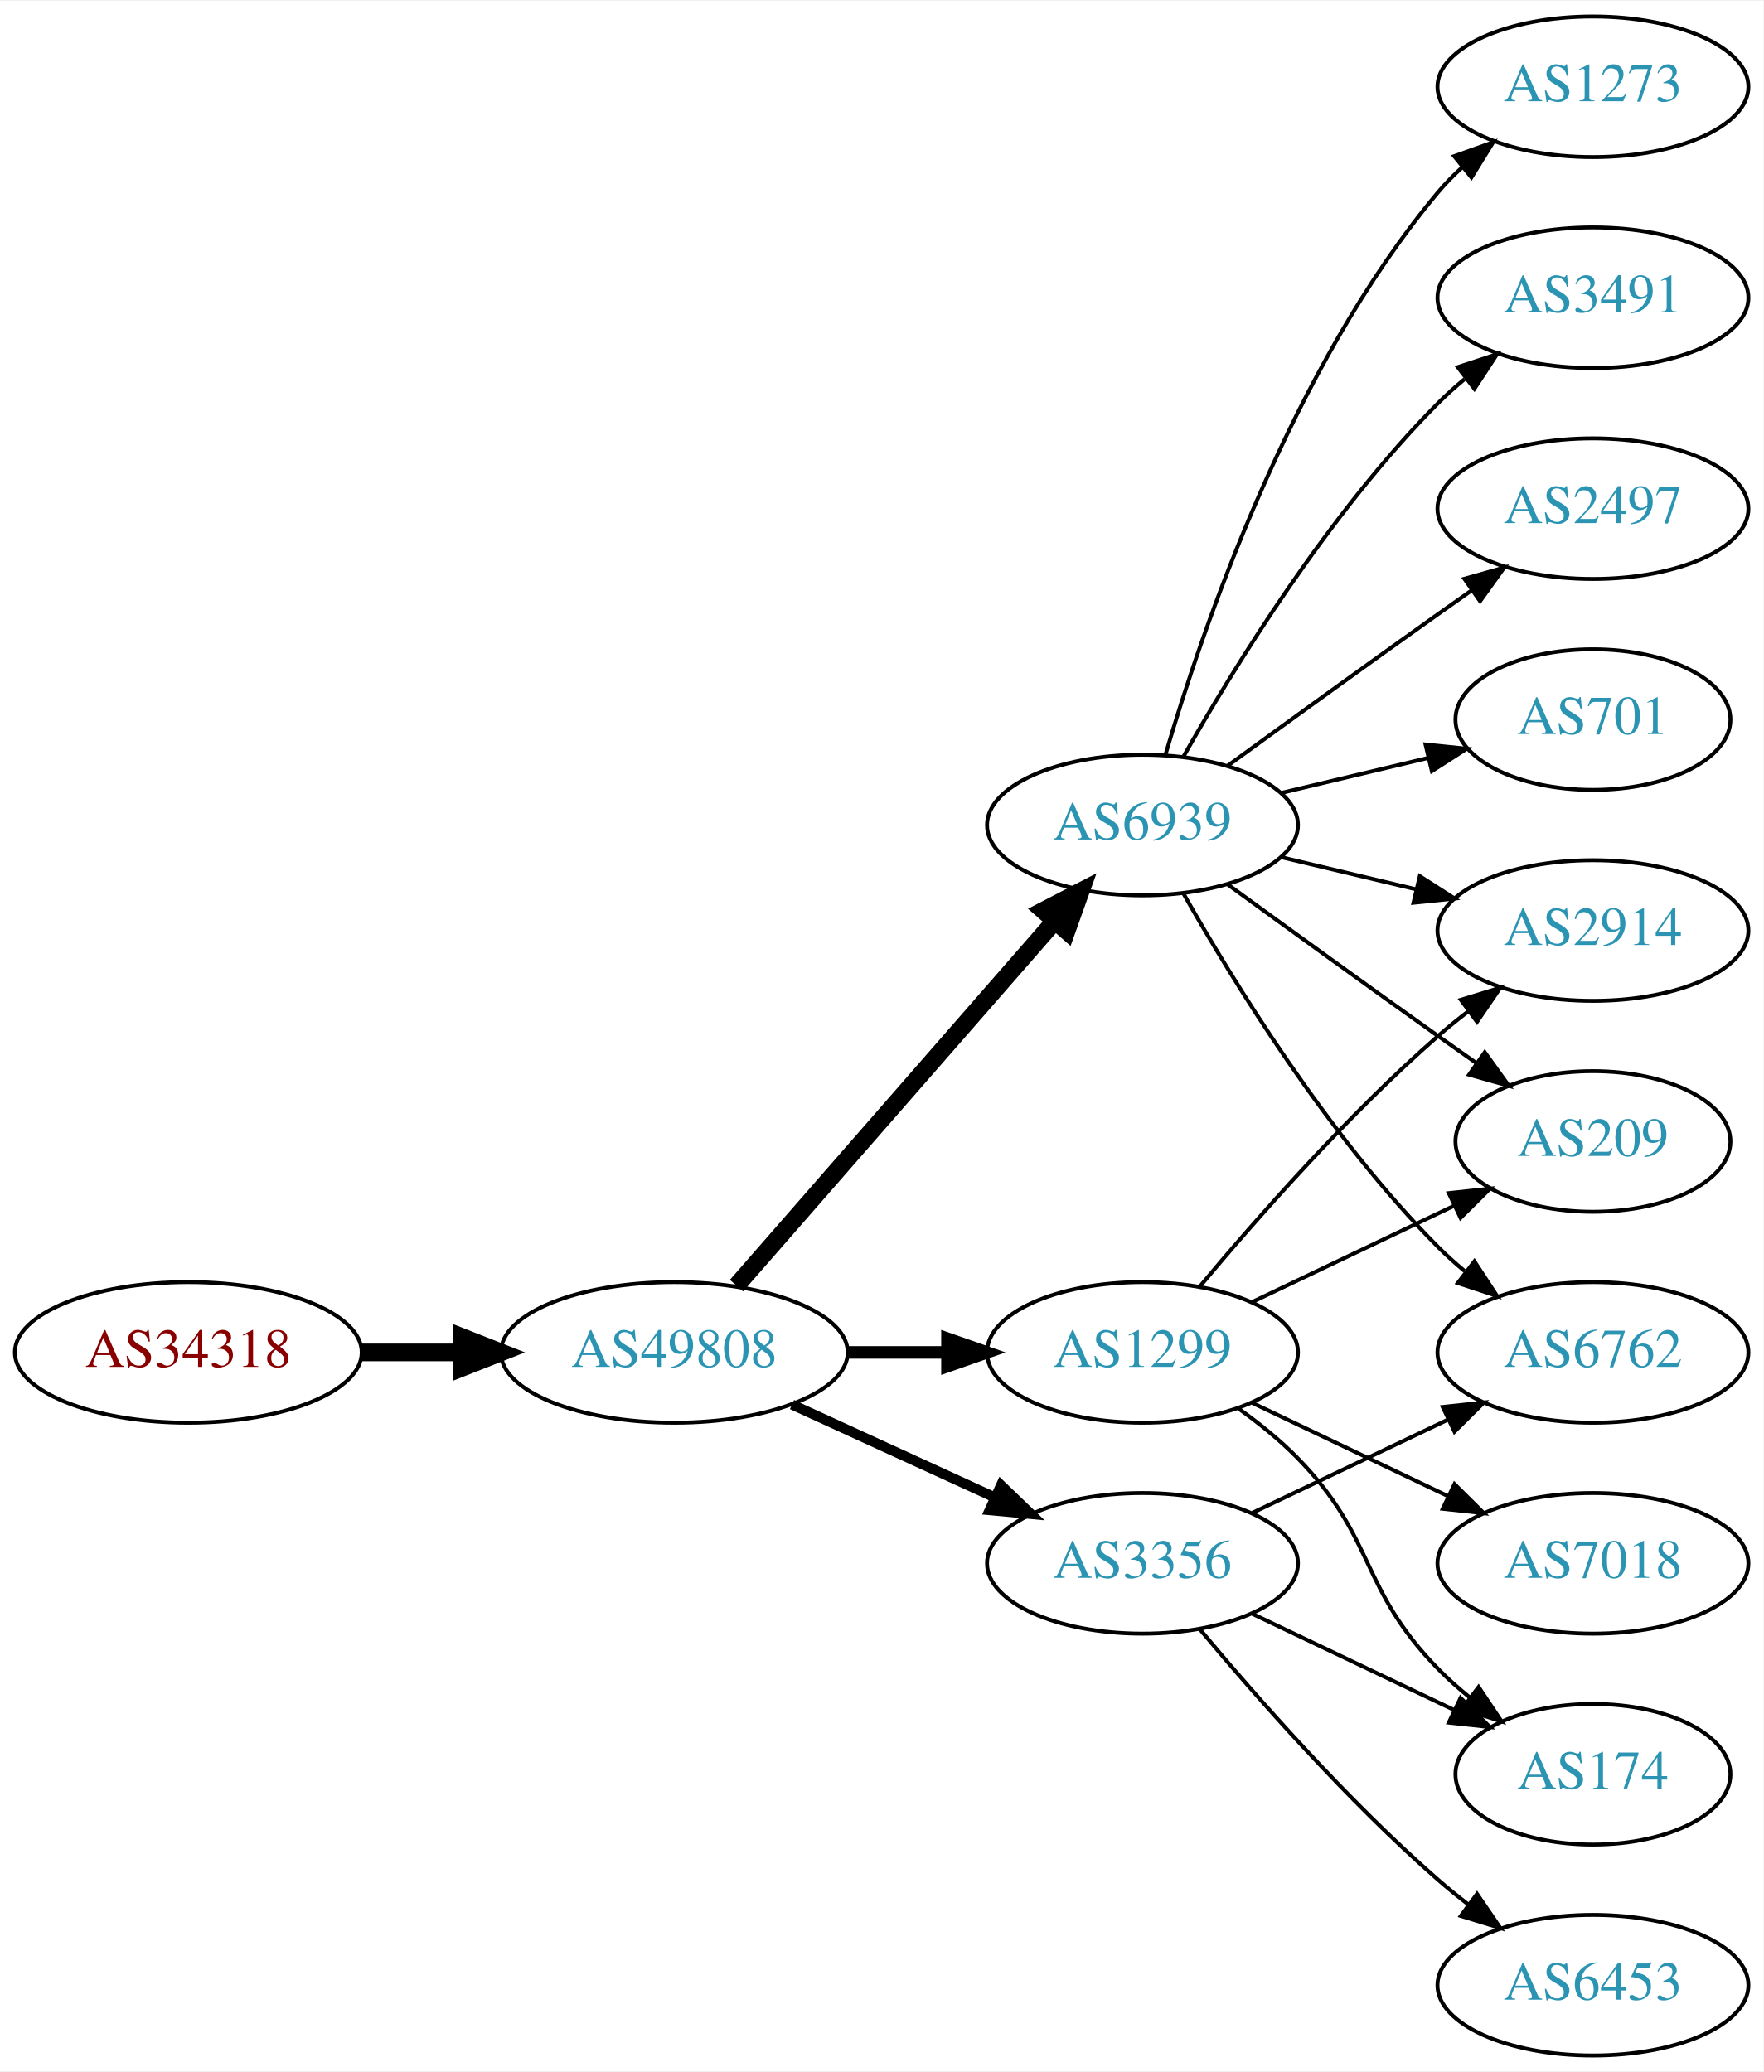
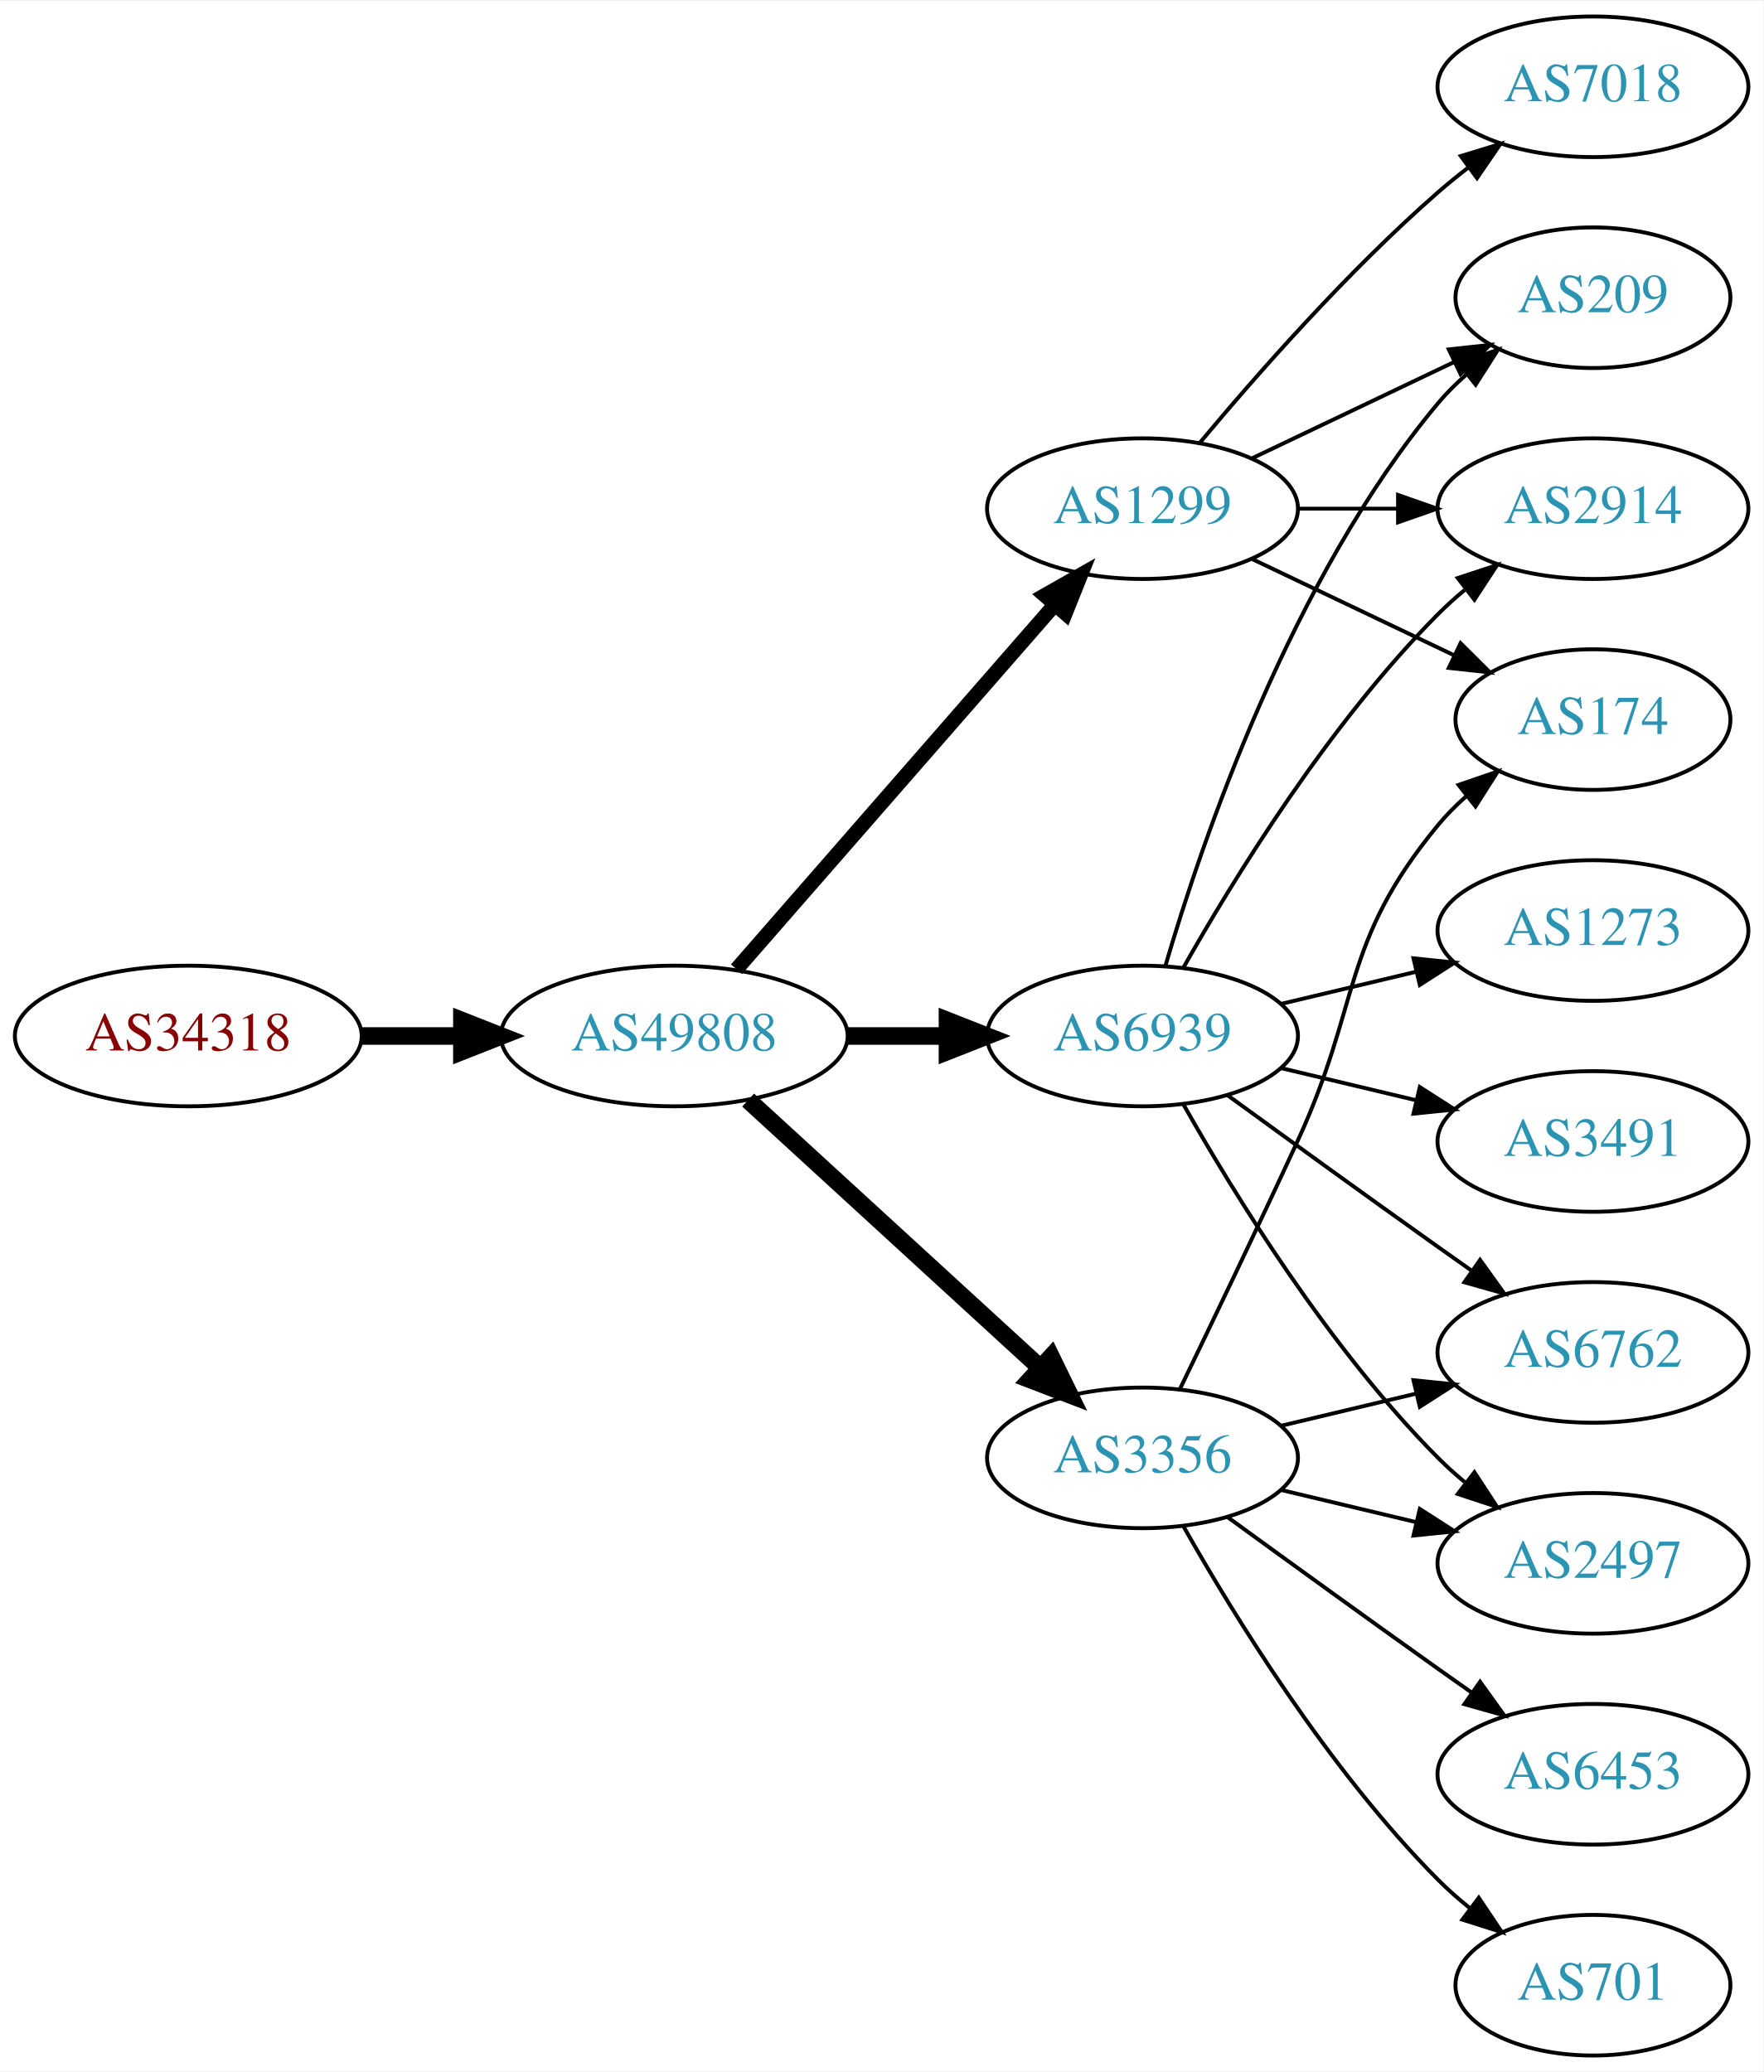
<svg xmlns="http://www.w3.org/2000/svg" xmlns:xlink="http://www.w3.org/1999/xlink" width="451pt" height="530pt" viewBox="0.00 0.00 451.37 530.00">
  <g id="graph0" class="graph" transform="scale(1 1) rotate(0) translate(4 526)">
    <polygon fill="white" stroke="none" points="-4,4 -4,-526 447.37,-526 447.37,4 -4,4" />
    <g id="node1" class="node">
      <g id="a_node1">
        <a xlink:href="/asn/34318" xlink:title="AS34318 ~ Flashnet GmbH [AT]">
-           <ellipse fill="#ffffff" stroke="black" cx="44.196" cy="-180" rx="44.393" ry="18" />
-           <text text-anchor="middle" x="44.196" y="-176.3" font-family="Times,serif" font-size="14.00" fill="#880000">AS34318</text>
+           <ellipse fill="#ffffff" stroke="black" cx="44.196" cy="-261" rx="44.393" ry="18" />
+           <text text-anchor="middle" x="44.196" y="-257.3" font-family="Times,serif" font-size="14.00" fill="#880000">AS34318</text>
        </a>
      </g>
    </g>
    <g id="node2" class="node">
      <g id="a_node2">
        <a xlink:href="/asn/49808" xlink:title="AS49808 ~ POWERSPEED-AS [AT]">
-           <ellipse fill="#ffffff" stroke="black" cx="168.588" cy="-180" rx="44.393" ry="18" />
-           <text text-anchor="middle" x="168.588" y="-176.3" font-family="Times,serif" font-size="14.00" fill="#2c94b3">AS49808</text>
+           <ellipse fill="#ffffff" stroke="black" cx="168.588" cy="-261" rx="44.393" ry="18" />
+           <text text-anchor="middle" x="168.588" y="-257.3" font-family="Times,serif" font-size="14.00" fill="#2c94b3">AS49808</text>
        </a>
      </g>
    </g>
    <g id="edge1" class="edge">
-       <path fill="none" stroke="black" stroke-width="4.5" d="M88.692,-180C96.898,-180 105.569,-180 114.041,-180" />
-       <polygon fill="black" stroke="black" stroke-width="4.5" points="114.233,-183.938 124.233,-180 114.233,-176.063 114.233,-183.938" />
+       <path fill="none" stroke="black" stroke-width="4.5" d="M88.692,-261C96.898,-261 105.569,-261 114.041,-261" />
+       <polygon fill="black" stroke="black" stroke-width="4.5" points="114.233,-264.938 124.233,-261 114.233,-257.063 114.233,-264.938" />
    </g>
    <g id="node3" class="node">
      <g id="a_node3">
-         <a xlink:href="/asn/6939" xlink:title="AS6939 ~ Hurricane Electric LLC [US]">
-           <ellipse fill="#ffffff" stroke="black" cx="288.431" cy="-315" rx="39.794" ry="18" />
-           <text text-anchor="middle" x="288.431" y="-311.3" font-family="Times,serif" font-size="14.00" fill="#2c94b3">AS6939</text>
+         <a xlink:href="/asn/3356" xlink:title="AS3356 ~ Level 3 Parent, LLC [US]">
+           <ellipse fill="#ffffff" stroke="black" cx="288.431" cy="-153" rx="39.794" ry="18" />
+           <text text-anchor="middle" x="288.431" y="-149.3" font-family="Times,serif" font-size="14.00" fill="#2c94b3">AS3356</text>
        </a>
      </g>
    </g>
    <g id="edge2" class="edge">
-       <path fill="none" stroke="black" stroke-width="4.5" d="M184.513,-197.098C205.056,-220.631 242.175,-263.155 265.771,-290.187" />
-       <polygon fill="black" stroke="black" stroke-width="4.5" points="263.085,-293.097 272.627,-298.041 269.017,-287.918 263.085,-293.097" />
+       <path fill="none" stroke="black" stroke-width="4.5" d="M187.486,-244.597C207.414,-226.333 239.772,-196.678 262.249,-176.079" />
+       <polygon fill="black" stroke="black" stroke-width="4.5" points="265.039,-178.863 269.751,-169.203 259.718,-173.057 265.039,-178.863" />
    </g>
    <g id="node4" class="node">
      <g id="a_node4">
-         <a xlink:href="/asn/3356" xlink:title="AS3356 ~ Level 3 Parent, LLC [US]">
-           <ellipse fill="#ffffff" stroke="black" cx="288.431" cy="-126" rx="39.794" ry="18" />
-           <text text-anchor="middle" x="288.431" y="-122.3" font-family="Times,serif" font-size="14.00" fill="#2c94b3">AS3356</text>
+         <a xlink:href="/asn/1299" xlink:title="AS1299 ~ Telia Carrier [EU]">
+           <ellipse fill="#ffffff" stroke="black" cx="288.431" cy="-396" rx="39.794" ry="18" />
+           <text text-anchor="middle" x="288.431" y="-392.3" font-family="Times,serif" font-size="14.00" fill="#2c94b3">AS1299</text>
        </a>
      </g>
    </g>
    <g id="edge3" class="edge">
-       <path fill="none" stroke="black" stroke-width="2.571" d="M198.718,-166.652C214.329,-159.498 233.727,-150.609 250.399,-142.97" />
-       <polygon fill="black" stroke="black" stroke-width="2.571" points="252.218,-145.986 259.851,-138.638 249.302,-139.622 252.218,-145.986" />
+       <path fill="none" stroke="black" stroke-width="3.75" d="M184.513,-278.098C205.056,-301.631 242.175,-344.155 265.771,-371.187" />
+       <polygon fill="black" stroke="black" stroke-width="3.75" points="263.414,-373.809 272.627,-379.041 268.688,-369.206 263.414,-373.809" />
    </g>
    <g id="node5" class="node">
      <g id="a_node5">
-         <a xlink:href="/asn/1299" xlink:title="AS1299 ~ Telia Carrier [EU]">
-           <ellipse fill="#ffffff" stroke="black" cx="288.431" cy="-180" rx="39.794" ry="18" />
-           <text text-anchor="middle" x="288.431" y="-176.3" font-family="Times,serif" font-size="14.00" fill="#2c94b3">AS1299</text>
+         <a xlink:href="/asn/6939" xlink:title="AS6939 ~ Hurricane Electric LLC [US]">
+           <ellipse fill="#ffffff" stroke="black" cx="288.431" cy="-261" rx="39.794" ry="18" />
+           <text text-anchor="middle" x="288.431" y="-257.3" font-family="Times,serif" font-size="14.00" fill="#2c94b3">AS6939</text>
        </a>
      </g>
    </g>
    <g id="edge4" class="edge">
-       <path fill="none" stroke="black" stroke-width="3.214" d="M212.799,-180C221.112,-180 229.875,-180 238.357,-180" />
-       <polygon fill="black" stroke="black" stroke-width="3.214" points="238.516,-183.5 248.516,-180 238.516,-176.5 238.516,-183.5" />
+       <path fill="none" stroke="black" stroke-width="4.5" d="M212.799,-261C221.112,-261 229.875,-261 238.357,-261" />
+       <polygon fill="black" stroke="black" stroke-width="4.5" points="238.516,-264.938 248.516,-261 238.516,-257.063 238.516,-264.938" />
    </g>
    <g id="node6" class="node">
      <g id="a_node6">
-         <a xlink:href="/asn/2914" xlink:title="AS2914 ~ NTT America, Inc. [US]">
-           <ellipse fill="#ffffff" stroke="black" cx="403.724" cy="-288" rx="39.794" ry="18" />
-           <text text-anchor="middle" x="403.724" y="-284.3" font-family="Times,serif" font-size="14.00" fill="#2c94b3">AS2914</text>
+         <a xlink:href="/asn/174" xlink:title="AS174 ~ Cogent Communications [US]">
+           <ellipse fill="#ffffff" stroke="black" cx="403.724" cy="-342" rx="35.194" ry="18" />
+           <text text-anchor="middle" x="403.724" y="-338.3" font-family="Times,serif" font-size="14.00" fill="#2c94b3">AS174</text>
        </a>
      </g>
    </g>
    <g id="edge5" class="edge">
-       <path fill="none" stroke="black" d="M324.038,-306.752C334.909,-304.162 347.064,-301.265 358.506,-298.538" />
-       <polygon fill="black" stroke="black" points="359.412,-301.92 368.328,-296.197 357.789,-295.111 359.412,-301.92" />
+       <path fill="none" stroke="black" d="M298.012,-170.633C305.936,-186.998 317.972,-212.065 328.077,-234 344.561,-269.781 339.013,-284.606 364.077,-315 366.212,-317.589 368.655,-320.041 371.251,-322.334" />
+       <polygon fill="black" stroke="black" points="369.329,-325.275 379.35,-328.712 373.66,-319.775 369.329,-325.275" />
    </g>
    <g id="node7" class="node">
      <g id="a_node7">
-         <a xlink:href="/asn/2497" xlink:title="AS2497 ~ Internet Initiative Japan Inc. [JP]">
-           <ellipse fill="#ffffff" stroke="black" cx="403.724" cy="-396" rx="39.794" ry="18" />
-           <text text-anchor="middle" x="403.724" y="-392.3" font-family="Times,serif" font-size="14.00" fill="#2c94b3">AS2497</text>
-         </a>
-       </g>
-     </g>
-     <g id="edge6" class="edge">
-       <path fill="none" stroke="black" d="M310.279,-330.222C325.213,-341.091 345.827,-356.025 364.077,-369 366.898,-371.005 369.841,-373.085 372.789,-375.159" />
-       <polygon fill="black" stroke="black" points="370.816,-378.05 381.013,-380.926 374.835,-372.319 370.816,-378.05" />
-     </g>
-     <g id="node8" class="node">
-       <g id="a_node8">
-         <a xlink:href="/asn/701" xlink:title="AS701 ~ UUNET [US]">
-           <ellipse fill="#ffffff" stroke="black" cx="403.724" cy="-342" rx="35.194" ry="18" />
-           <text text-anchor="middle" x="403.724" y="-338.3" font-family="Times,serif" font-size="14.00" fill="#2c94b3">AS701</text>
-         </a>
-       </g>
-     </g>
-     <g id="edge7" class="edge">
-       <path fill="none" stroke="black" d="M324.038,-323.248C335.833,-326.058 349.137,-329.229 361.405,-332.153" />
-       <polygon fill="black" stroke="black" points="360.871,-335.624 371.41,-334.537 362.494,-328.814 360.871,-335.624" />
-     </g>
-     <g id="node9" class="node">
-       <g id="a_node9">
-         <a xlink:href="/asn/1273" xlink:title="AS1273 ~ Vodafone Group PLC [EU]">
-           <ellipse fill="#ffffff" stroke="black" cx="403.724" cy="-504" rx="39.794" ry="18" />
-           <text text-anchor="middle" x="403.724" y="-500.3" font-family="Times,serif" font-size="14.00" fill="#2c94b3">AS1273</text>
-         </a>
-       </g>
-     </g>
-     <g id="edge8" class="edge">
-       <path fill="none" stroke="black" d="M294.305,-333.002C303.619,-364.844 326.435,-431.981 364.077,-477 365.948,-479.237 368.046,-481.374 370.272,-483.396" />
-       <polygon fill="black" stroke="black" points="368.216,-486.234 378.191,-489.804 372.619,-480.793 368.216,-486.234" />
-     </g>
-     <g id="node10" class="node">
-       <g id="a_node10">
-         <a xlink:href="/asn/209" xlink:title="AS209 ~ CenturyLink Communications, LLC [US]">
-           <ellipse fill="#ffffff" stroke="black" cx="403.724" cy="-234" rx="35.194" ry="18" />
-           <text text-anchor="middle" x="403.724" y="-230.3" font-family="Times,serif" font-size="14.00" fill="#2c94b3">AS209</text>
-         </a>
-       </g>
-     </g>
-     <g id="edge9" class="edge">
-       <path fill="none" stroke="black" d="M310.279,-299.778C325.213,-288.909 345.827,-273.975 364.077,-261 367.288,-258.718 370.657,-256.339 374.011,-253.982" />
-       <polygon fill="black" stroke="black" points="376.039,-256.834 382.222,-248.23 372.023,-251.101 376.039,-256.834" />
-     </g>
-     <g id="node11" class="node">
-       <g id="a_node11">
-         <a xlink:href="/asn/3491" xlink:title="AS3491 ~ PCCW Global, Inc. [US]">
-           <ellipse fill="#ffffff" stroke="black" cx="403.724" cy="-450" rx="39.794" ry="18" />
-           <text text-anchor="middle" x="403.724" y="-446.3" font-family="Times,serif" font-size="14.00" fill="#2c94b3">AS3491</text>
-         </a>
-       </g>
-     </g>
-     <g id="edge10" class="edge">
-       <path fill="none" stroke="black" d="M298.891,-332.49C311.672,-355.096 336.105,-394.886 364.077,-423 366.188,-425.121 368.484,-427.188 370.87,-429.171" />
-       <polygon fill="black" stroke="black" points="369.122,-432.242 379.185,-435.556 373.385,-426.69 369.122,-432.242" />
-     </g>
-     <g id="node12" class="node">
-       <g id="a_node12">
        <a xlink:href="/asn/6762" xlink:title="AS6762 ~ TELECOM ITALIA SPARKLE S.p.A. [IT]">
          <ellipse fill="#ffffff" stroke="black" cx="403.724" cy="-180" rx="39.794" ry="18" />
          <text text-anchor="middle" x="403.724" y="-176.3" font-family="Times,serif" font-size="14.00" fill="#2c94b3">AS6762</text>
        </a>
      </g>
    </g>
+     <g id="edge6" class="edge">
+       <path fill="none" stroke="black" d="M324.038,-161.248C334.909,-163.838 347.064,-166.735 358.506,-169.462" />
+       <polygon fill="black" stroke="black" points="357.789,-172.889 368.328,-171.803 359.412,-166.08 357.789,-172.889" />
+     </g>
+     <g id="node8" class="node">
+       <g id="a_node8">
+         <a xlink:href="/asn/2497" xlink:title="AS2497 ~ Internet Initiative Japan Inc. [JP]">
+           <ellipse fill="#ffffff" stroke="black" cx="403.724" cy="-126" rx="39.794" ry="18" />
+           <text text-anchor="middle" x="403.724" y="-122.3" font-family="Times,serif" font-size="14.00" fill="#2c94b3">AS2497</text>
+         </a>
+       </g>
+     </g>
+     <g id="edge7" class="edge">
+       <path fill="none" stroke="black" d="M324.038,-144.752C334.909,-142.162 347.064,-139.265 358.506,-136.538" />
+       <polygon fill="black" stroke="black" points="359.412,-139.92 368.328,-134.197 357.789,-133.111 359.412,-139.92" />
+     </g>
+     <g id="node9" class="node">
+       <g id="a_node9">
+         <a xlink:href="/asn/6453" xlink:title="AS6453 ~ TATA COMMUNICATIONS (AMERICA) INC [US]">
+           <ellipse fill="#ffffff" stroke="black" cx="403.724" cy="-72" rx="39.794" ry="18" />
+           <text text-anchor="middle" x="403.724" y="-68.3" font-family="Times,serif" font-size="14.00" fill="#2c94b3">AS6453</text>
+         </a>
+       </g>
+     </g>
+     <g id="edge8" class="edge">
+       <path fill="none" stroke="black" d="M310.279,-137.778C325.213,-126.909 345.827,-111.975 364.077,-99 366.898,-96.995 369.841,-94.915 372.789,-92.841" />
+       <polygon fill="black" stroke="black" points="374.835,-95.681 381.013,-87.074 370.816,-89.95 374.835,-95.681" />
+     </g>
+     <g id="node10" class="node">
+       <g id="a_node10">
+         <a xlink:href="/asn/701" xlink:title="AS701 ~ UUNET [US]">
+           <ellipse fill="#ffffff" stroke="black" cx="403.724" cy="-18" rx="35.194" ry="18" />
+           <text text-anchor="middle" x="403.724" y="-14.3" font-family="Times,serif" font-size="14.00" fill="#2c94b3">AS701</text>
+         </a>
+       </g>
+     </g>
+     <g id="edge9" class="edge">
+       <path fill="none" stroke="black" d="M298.891,-135.51C311.672,-112.904 336.105,-73.114 364.077,-45 366.578,-42.487 369.338,-40.051 372.199,-37.739" />
+       <polygon fill="black" stroke="black" points="374.5,-40.389 380.396,-31.587 370.298,-34.79 374.5,-40.389" />
+     </g>
+     <g id="edge10" class="edge">
+       <path fill="none" stroke="black" d="M316.567,-383.066C331.999,-375.71 351.485,-366.423 368.02,-358.541" />
+       <polygon fill="black" stroke="black" points="369.84,-361.551 377.361,-354.089 366.828,-355.232 369.84,-361.551" />
+     </g>
+     <g id="node11" class="node">
+       <g id="a_node11">
+         <a xlink:href="/asn/7018" xlink:title="AS7018 ~ AT&amp;T Services, Inc. [US]">
+           <ellipse fill="#ffffff" stroke="black" cx="403.724" cy="-504" rx="39.794" ry="18" />
+           <text text-anchor="middle" x="403.724" y="-500.3" font-family="Times,serif" font-size="14.00" fill="#2c94b3">AS7018</text>
+         </a>
+       </g>
+     </g>
    <g id="edge11" class="edge">
-       <path fill="none" stroke="black" d="M298.891,-297.51C311.672,-274.904 336.105,-235.114 364.077,-207 366.188,-204.879 368.484,-202.812 370.87,-200.829" />
-       <polygon fill="black" stroke="black" points="373.385,-203.31 379.185,-194.444 369.122,-197.758 373.385,-203.31" />
+       <path fill="none" stroke="black" d="M303.061,-412.817C317.343,-429.929 340.89,-456.745 364.077,-477 366.543,-479.154 369.182,-481.294 371.879,-483.372" />
+       <polygon fill="black" stroke="black" points="369.904,-486.264 380.033,-489.37 374.052,-480.625 369.904,-486.264" />
+     </g>
+     <g id="node12" class="node">
+       <g id="a_node12">
+         <a xlink:href="/asn/209" xlink:title="AS209 ~ CenturyLink Communications, LLC [US]">
+           <ellipse fill="#ffffff" stroke="black" cx="403.724" cy="-450" rx="35.194" ry="18" />
+           <text text-anchor="middle" x="403.724" y="-446.3" font-family="Times,serif" font-size="14.00" fill="#2c94b3">AS209</text>
+         </a>
+       </g>
    </g>
    <g id="edge12" class="edge">
-       <path fill="none" stroke="black" d="M316.567,-138.934C331.561,-146.081 350.382,-155.052 366.605,-162.785" />
-       <polygon fill="black" stroke="black" points="365.276,-166.028 375.809,-167.171 368.288,-159.709 365.276,-166.028" />
+       <path fill="none" stroke="black" d="M316.567,-408.934C331.999,-416.29 351.485,-425.577 368.02,-433.459" />
+       <polygon fill="black" stroke="black" points="366.828,-436.768 377.361,-437.911 369.84,-430.449 366.828,-436.768" />
    </g>
    <g id="node13" class="node">
      <g id="a_node13">
-         <a xlink:href="/asn/6453" xlink:title="AS6453 ~ TATA COMMUNICATIONS (AMERICA) INC [US]">
-           <ellipse fill="#ffffff" stroke="black" cx="403.724" cy="-18" rx="39.794" ry="18" />
-           <text text-anchor="middle" x="403.724" y="-14.3" font-family="Times,serif" font-size="14.00" fill="#2c94b3">AS6453</text>
+         <a xlink:href="/asn/2914" xlink:title="AS2914 ~ NTT America, Inc. [US]">
+           <ellipse fill="#ffffff" stroke="black" cx="403.724" cy="-396" rx="39.794" ry="18" />
+           <text text-anchor="middle" x="403.724" y="-392.3" font-family="Times,serif" font-size="14.00" fill="#2c94b3">AS2914</text>
        </a>
      </g>
    </g>
    <g id="edge13" class="edge">
-       <path fill="none" stroke="black" d="M303.061,-109.183C317.343,-92.071 340.89,-65.255 364.077,-45 366.543,-42.846 369.182,-40.706 371.879,-38.628" />
-       <polygon fill="black" stroke="black" points="374.052,-41.375 380.033,-32.63 369.904,-35.736 374.052,-41.375" />
+       <path fill="none" stroke="black" d="M328.103,-396C336.306,-396 345.07,-396 353.602,-396" />
+       <polygon fill="black" stroke="black" points="353.841,-399.5 363.841,-396 353.841,-392.5 353.841,-399.5" />
+     </g>
+     <g id="edge18" class="edge">
+       <path fill="none" stroke="black" d="M310.279,-245.778C325.213,-234.909 345.827,-219.975 364.077,-207 366.898,-204.995 369.841,-202.915 372.789,-200.841" />
+       <polygon fill="black" stroke="black" points="374.835,-203.681 381.013,-195.074 370.816,-197.95 374.835,-203.681" />
+     </g>
+     <g id="edge14" class="edge">
+       <path fill="none" stroke="black" d="M298.891,-243.51C311.672,-220.904 336.105,-181.114 364.077,-153 366.188,-150.879 368.484,-148.812 370.87,-146.829" />
+       <polygon fill="black" stroke="black" points="373.385,-149.31 379.185,-140.444 369.122,-143.758 373.385,-149.31" />
+     </g>
+     <g id="edge16" class="edge">
+       <path fill="none" stroke="black" d="M294.305,-279.002C303.619,-310.844 326.435,-377.981 364.077,-423 366.23,-425.574 368.684,-428.017 371.288,-430.303" />
+       <polygon fill="black" stroke="black" points="369.372,-433.249 379.399,-436.672 373.695,-427.743 369.372,-433.249" />
+     </g>
+     <g id="edge19" class="edge">
+       <path fill="none" stroke="black" d="M298.891,-278.49C311.672,-301.096 336.105,-340.886 364.077,-369 366.188,-371.121 368.484,-373.188 370.87,-375.171" />
+       <polygon fill="black" stroke="black" points="369.122,-378.242 379.185,-381.556 373.385,-372.69 369.122,-378.242" />
    </g>
    <g id="node14" class="node">
      <g id="a_node14">
-         <a xlink:href="/asn/174" xlink:title="AS174 ~ Cogent Communications [US]">
-           <ellipse fill="#ffffff" stroke="black" cx="403.724" cy="-72" rx="35.194" ry="18" />
-           <text text-anchor="middle" x="403.724" y="-68.3" font-family="Times,serif" font-size="14.00" fill="#2c94b3">AS174</text>
-         </a>
-       </g>
-     </g>
-     <g id="edge14" class="edge">
-       <path fill="none" stroke="black" d="M316.567,-113.066C331.999,-105.71 351.485,-96.423 368.02,-88.541" />
-       <polygon fill="black" stroke="black" points="369.84,-91.551 377.361,-84.089 366.828,-85.232 369.84,-91.551" />
-     </g>
-     <g id="edge17" class="edge">
-       <path fill="none" stroke="black" d="M303.061,-196.817C317.343,-213.929 340.89,-240.745 364.077,-261 366.543,-263.154 369.182,-265.294 371.879,-267.372" />
-       <polygon fill="black" stroke="black" points="369.904,-270.264 380.033,-273.37 374.052,-264.625 369.904,-270.264" />
-     </g>
-     <g id="edge16" class="edge">
-       <path fill="none" stroke="black" d="M316.567,-192.934C331.999,-200.29 351.485,-209.577 368.02,-217.459" />
-       <polygon fill="black" stroke="black" points="366.828,-220.768 377.361,-221.911 369.84,-214.449 366.828,-220.768" />
-     </g>
-     <g id="edge18" class="edge">
-       <path fill="none" stroke="black" d="M313.025,-165.611C318.281,-161.852 323.613,-157.563 328.077,-153 348.25,-132.383 343.905,-119.617 364.077,-99 366.556,-96.466 369.303,-94.017 372.156,-91.696" />
-       <polygon fill="black" stroke="black" points="374.458,-94.343 380.341,-85.532 370.247,-88.752 374.458,-94.343" />
+         <a xlink:href="/asn/3491" xlink:title="AS3491 ~ PCCW Global, Inc. [US]">
+           <ellipse fill="#ffffff" stroke="black" cx="403.724" cy="-234" rx="39.794" ry="18" />
+           <text text-anchor="middle" x="403.724" y="-230.3" font-family="Times,serif" font-size="14.00" fill="#2c94b3">AS3491</text>
+         </a>
+       </g>
+     </g>
+     <g id="edge15" class="edge">
+       <path fill="none" stroke="black" d="M324.038,-252.752C334.909,-250.162 347.064,-247.265 358.506,-244.538" />
+       <polygon fill="black" stroke="black" points="359.412,-247.92 368.328,-242.197 357.789,-241.111 359.412,-247.92" />
    </g>
    <g id="node15" class="node">
      <g id="a_node15">
-         <a xlink:href="/asn/7018" xlink:title="AS7018 ~ AT&amp;T Services, Inc. [US]">
-           <ellipse fill="#ffffff" stroke="black" cx="403.724" cy="-126" rx="39.794" ry="18" />
-           <text text-anchor="middle" x="403.724" y="-122.3" font-family="Times,serif" font-size="14.00" fill="#2c94b3">AS7018</text>
-         </a>
-       </g>
-     </g>
-     <g id="edge15" class="edge">
-       <path fill="none" stroke="black" d="M316.567,-167.066C331.561,-159.919 350.382,-150.948 366.605,-143.215" />
-       <polygon fill="black" stroke="black" points="368.288,-146.291 375.809,-138.829 365.276,-139.972 368.288,-146.291" />
+         <a xlink:href="/asn/1273" xlink:title="AS1273 ~ Vodafone Group PLC [EU]">
+           <ellipse fill="#ffffff" stroke="black" cx="403.724" cy="-288" rx="39.794" ry="18" />
+           <text text-anchor="middle" x="403.724" y="-284.3" font-family="Times,serif" font-size="14.00" fill="#2c94b3">AS1273</text>
+         </a>
+       </g>
+     </g>
+     <g id="edge17" class="edge">
+       <path fill="none" stroke="black" d="M324.038,-269.248C334.909,-271.838 347.064,-274.735 358.506,-277.462" />
+       <polygon fill="black" stroke="black" points="357.789,-280.889 368.328,-279.803 359.412,-274.08 357.789,-280.889" />
    </g>
  </g>
</svg>
